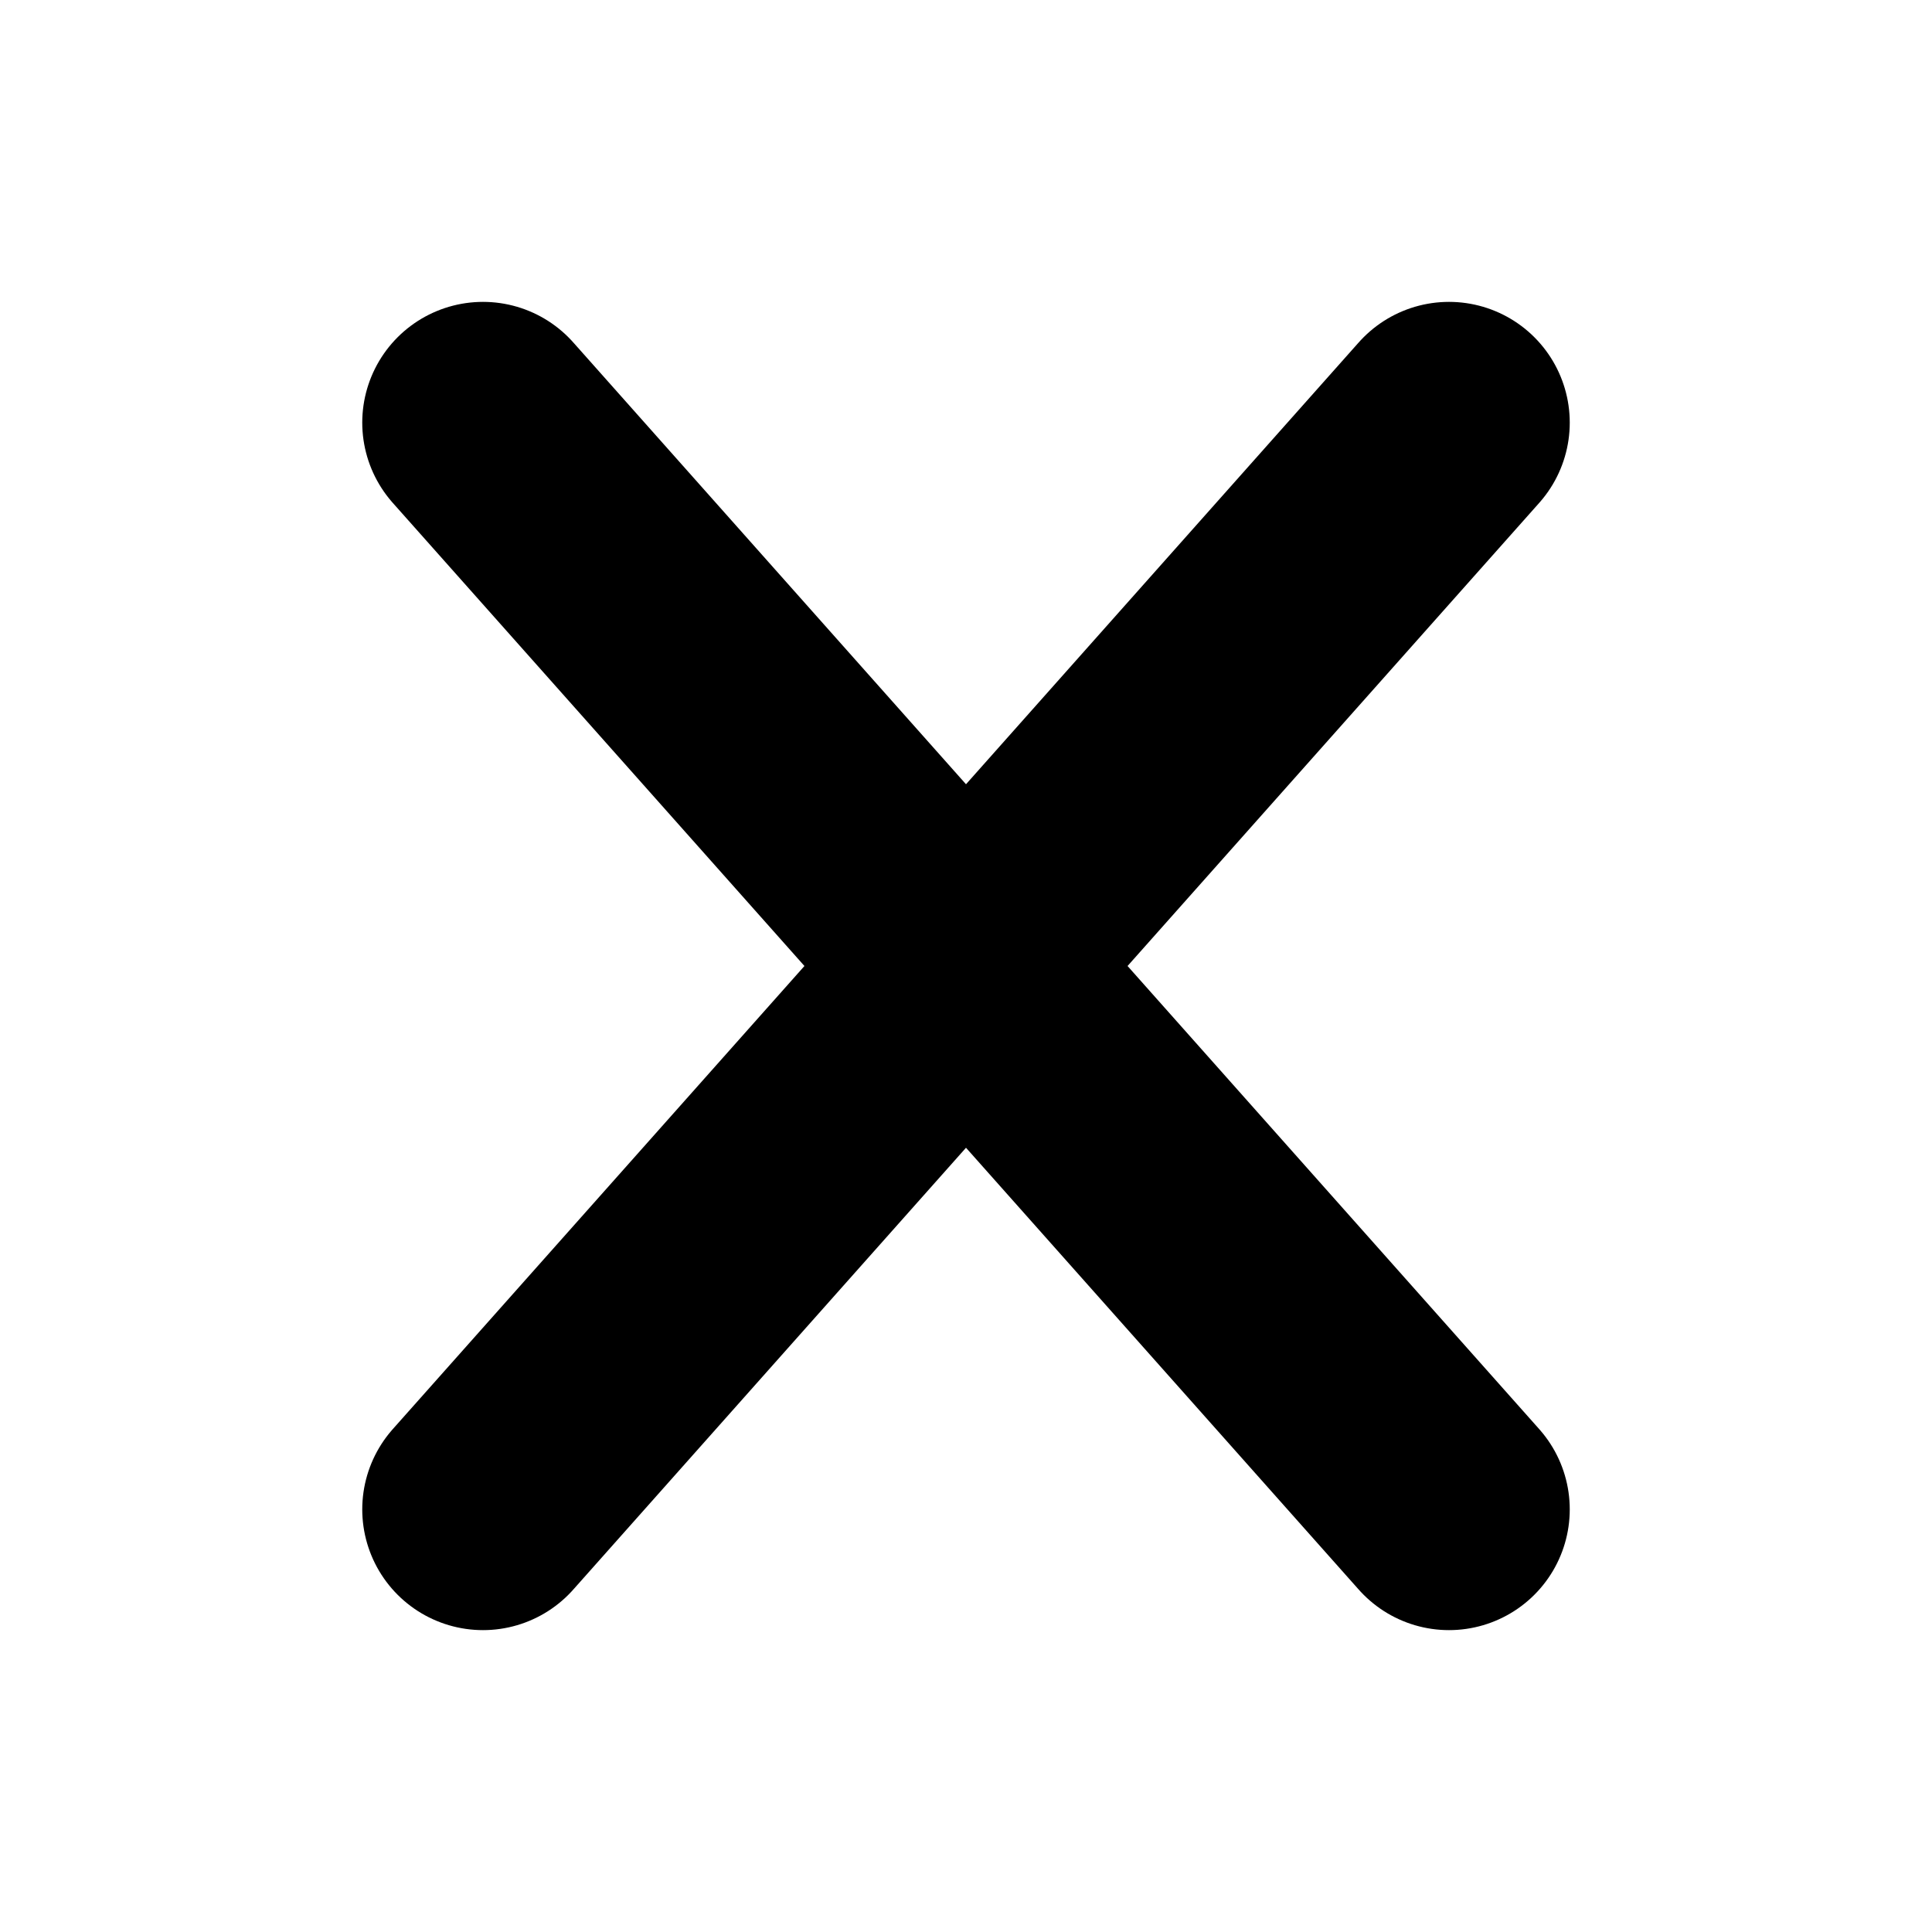
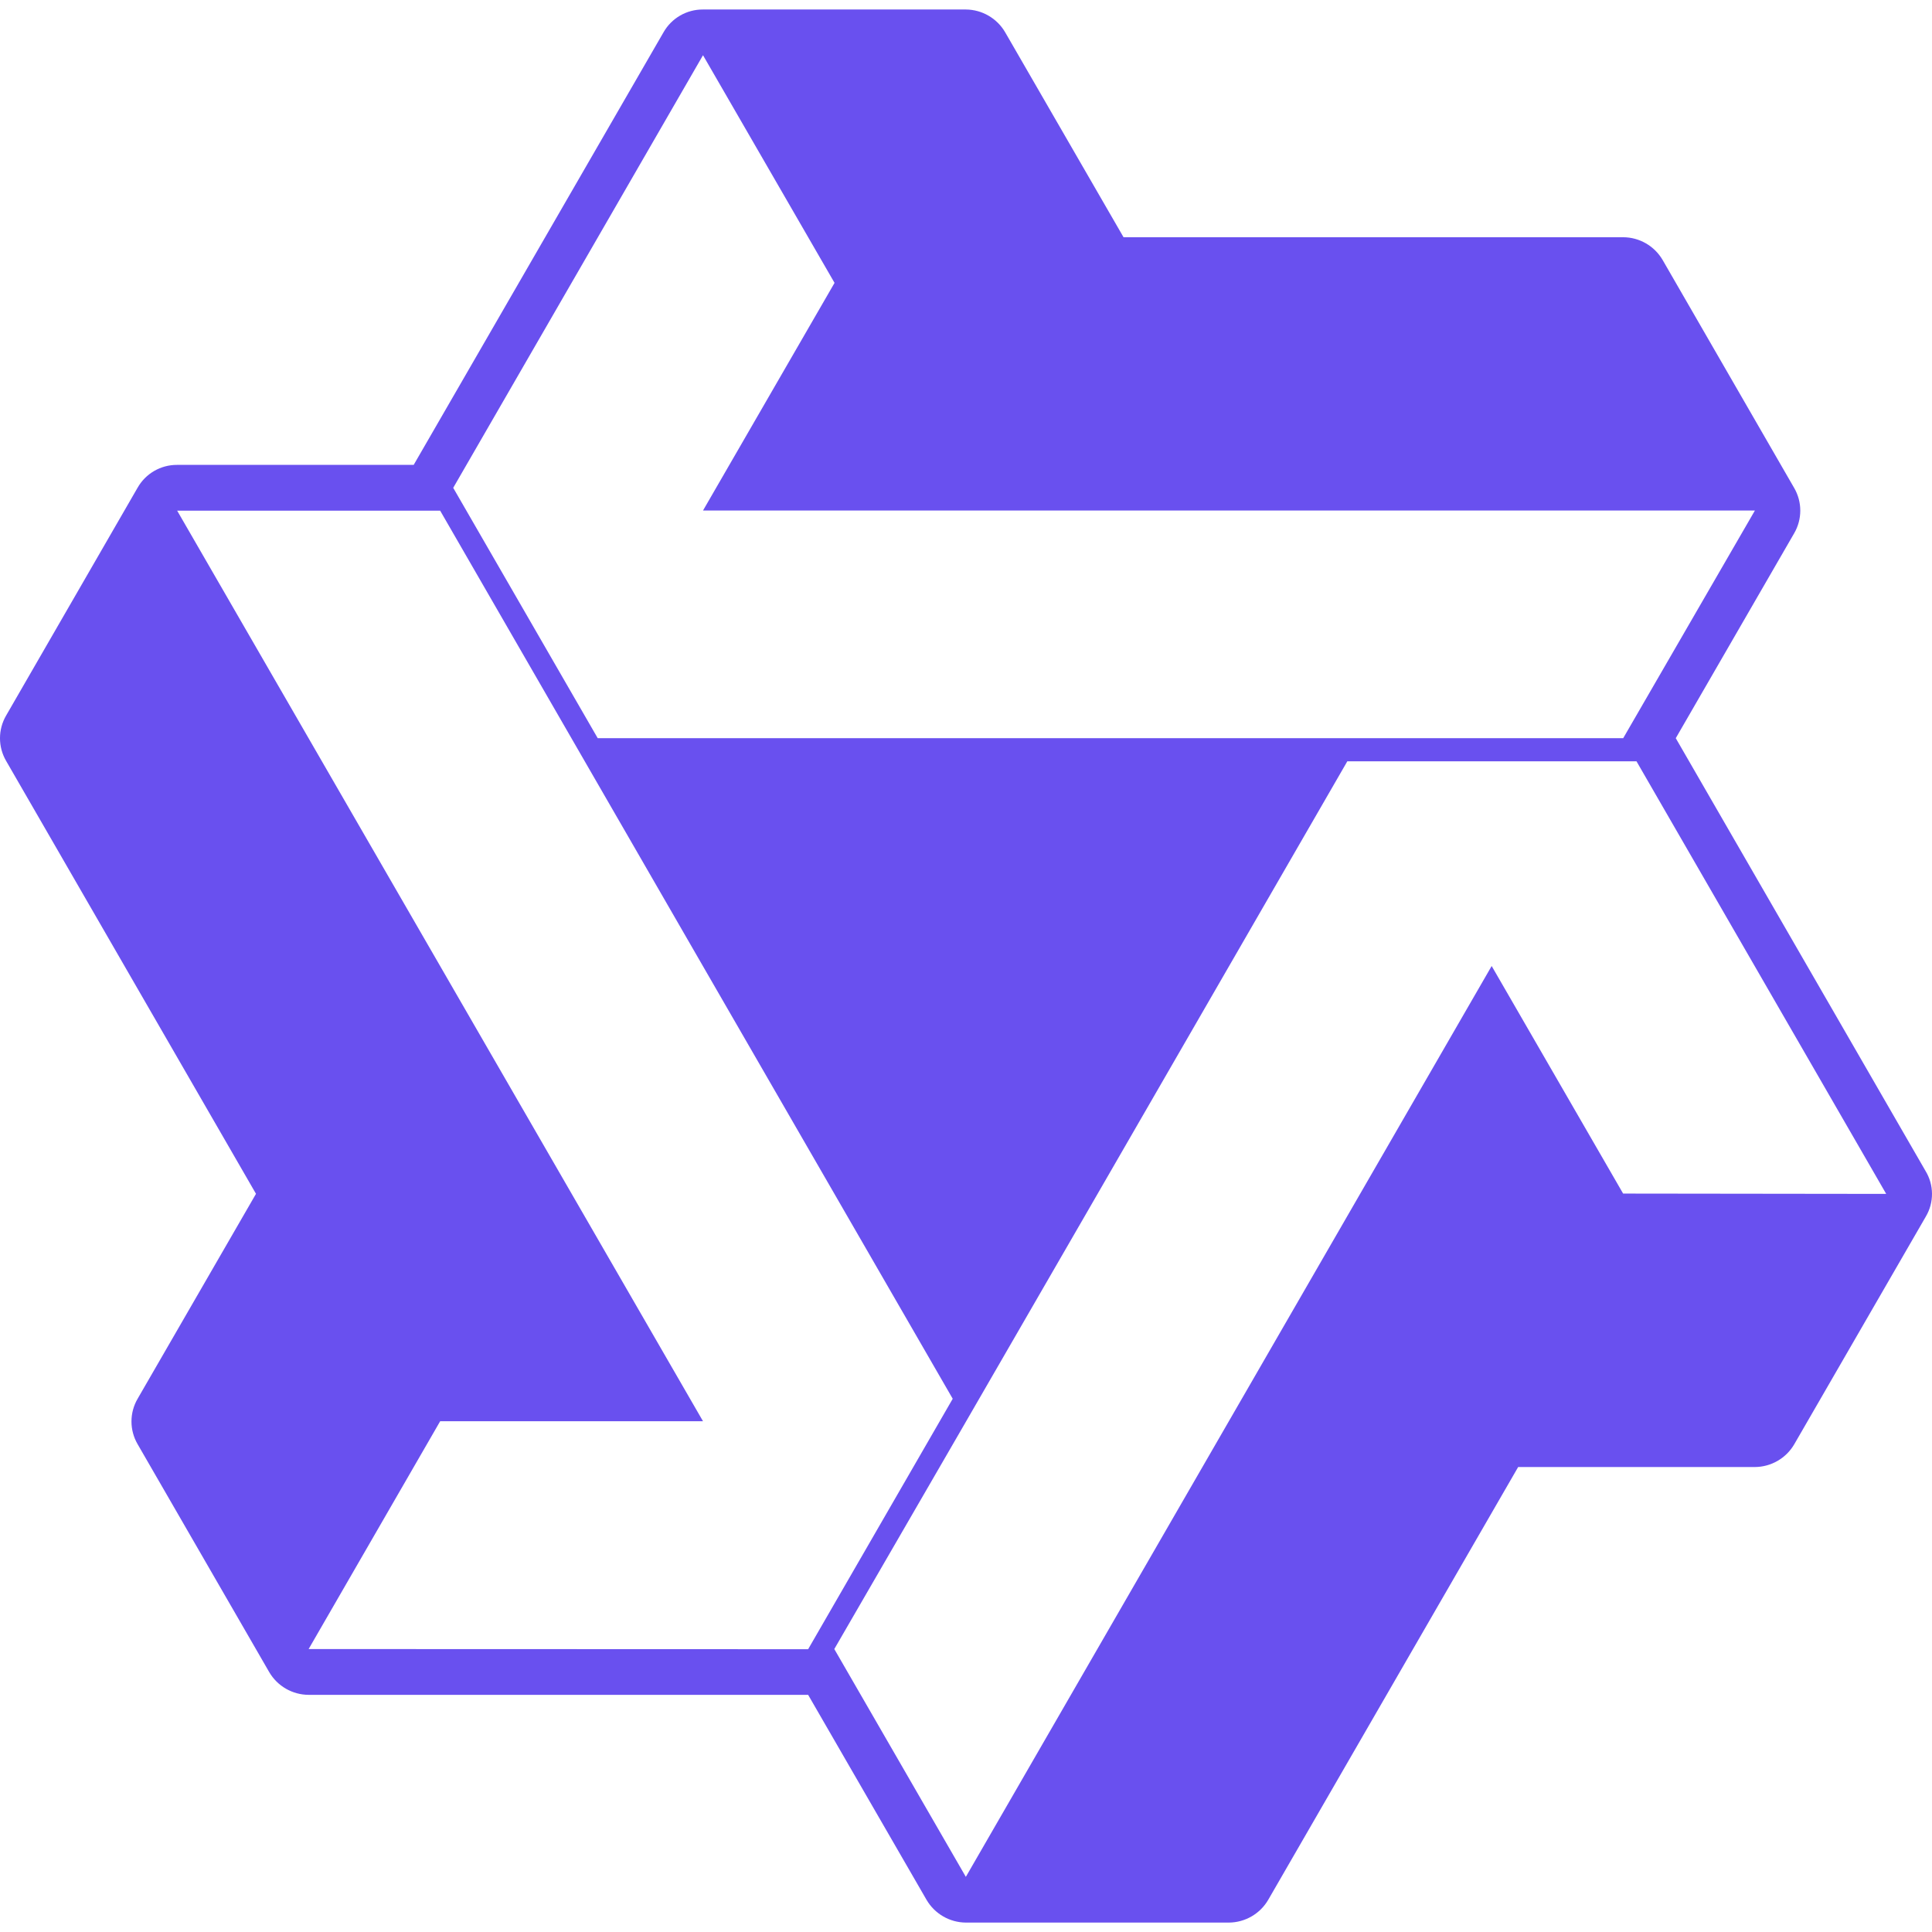
- <svg xmlns="http://www.w3.org/2000/svg" viewBox="0 0 64 64">
-   <path d="M16 14 L48 50 M48 14 L16 50" stroke="#000" stroke-width="8" stroke-linecap="round" />
+ <svg xmlns="http://www.w3.org/2000/svg" fill="#6950EF" role="img" viewBox="0 0 24 24">
+   <path d="M23.919 14.545 20.817 9.17l1.47-2.544a.56.56 0 0 0 0-.566l-1.633-2.83a.57.57 0 0 0-.49-.283h-6.207L12.487.402a.57.57 0 0 0-.49-.284H8.732a.56.56 0 0 0-.49.284L5.139 5.775h-2.94a.56.56 0 0 0-.49.284L.077 8.887a.56.56 0 0 0 0 .567L3.18 14.83l-1.47 2.545a.56.56 0 0 0 0 .566l1.634 2.83a.57.57 0 0 0 .49.283h6.205l1.47 2.545a.57.57 0 0 0 .49.284h3.266a.57.57 0 0 0 .49-.284l3.104-5.375h2.94a.57.57 0 0 0 .49-.283l1.634-2.828a.55.55 0 0 0-.004-.568M8.733.686l1.634 2.828-1.634 2.828H21.8L20.164 9.17H7.425L5.63 6.06Zm1.306 19.801-6.205-.002 1.634-2.83h3.265L2.201 6.344h3.267q3.182 5.517 6.367 11.032zm10.124-5.66L18.53 12l-6.532 11.315-1.634-2.83c2.129-3.673 4.25-7.351 6.373-11.028h3.592l3.102 5.374z" />
</svg>
